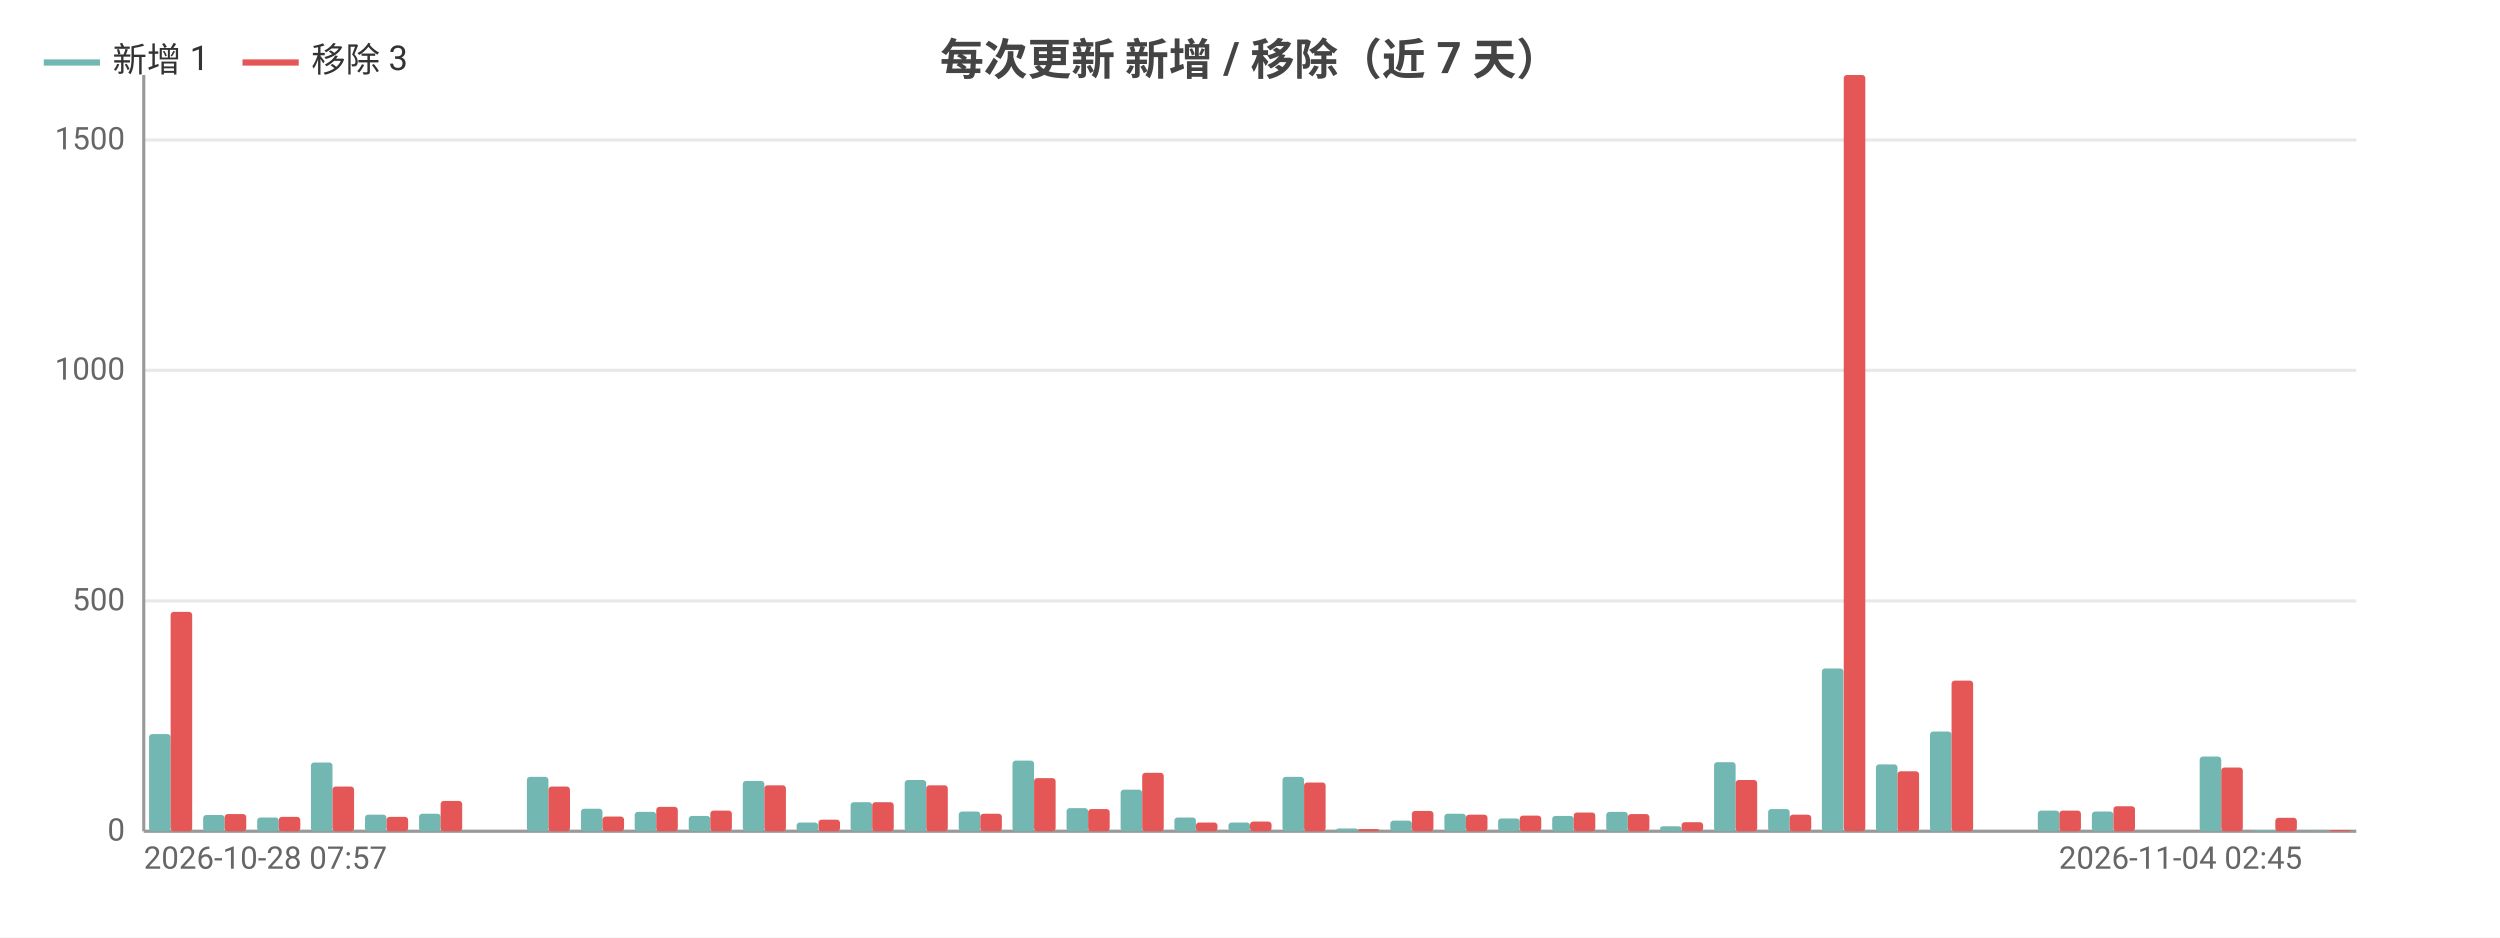
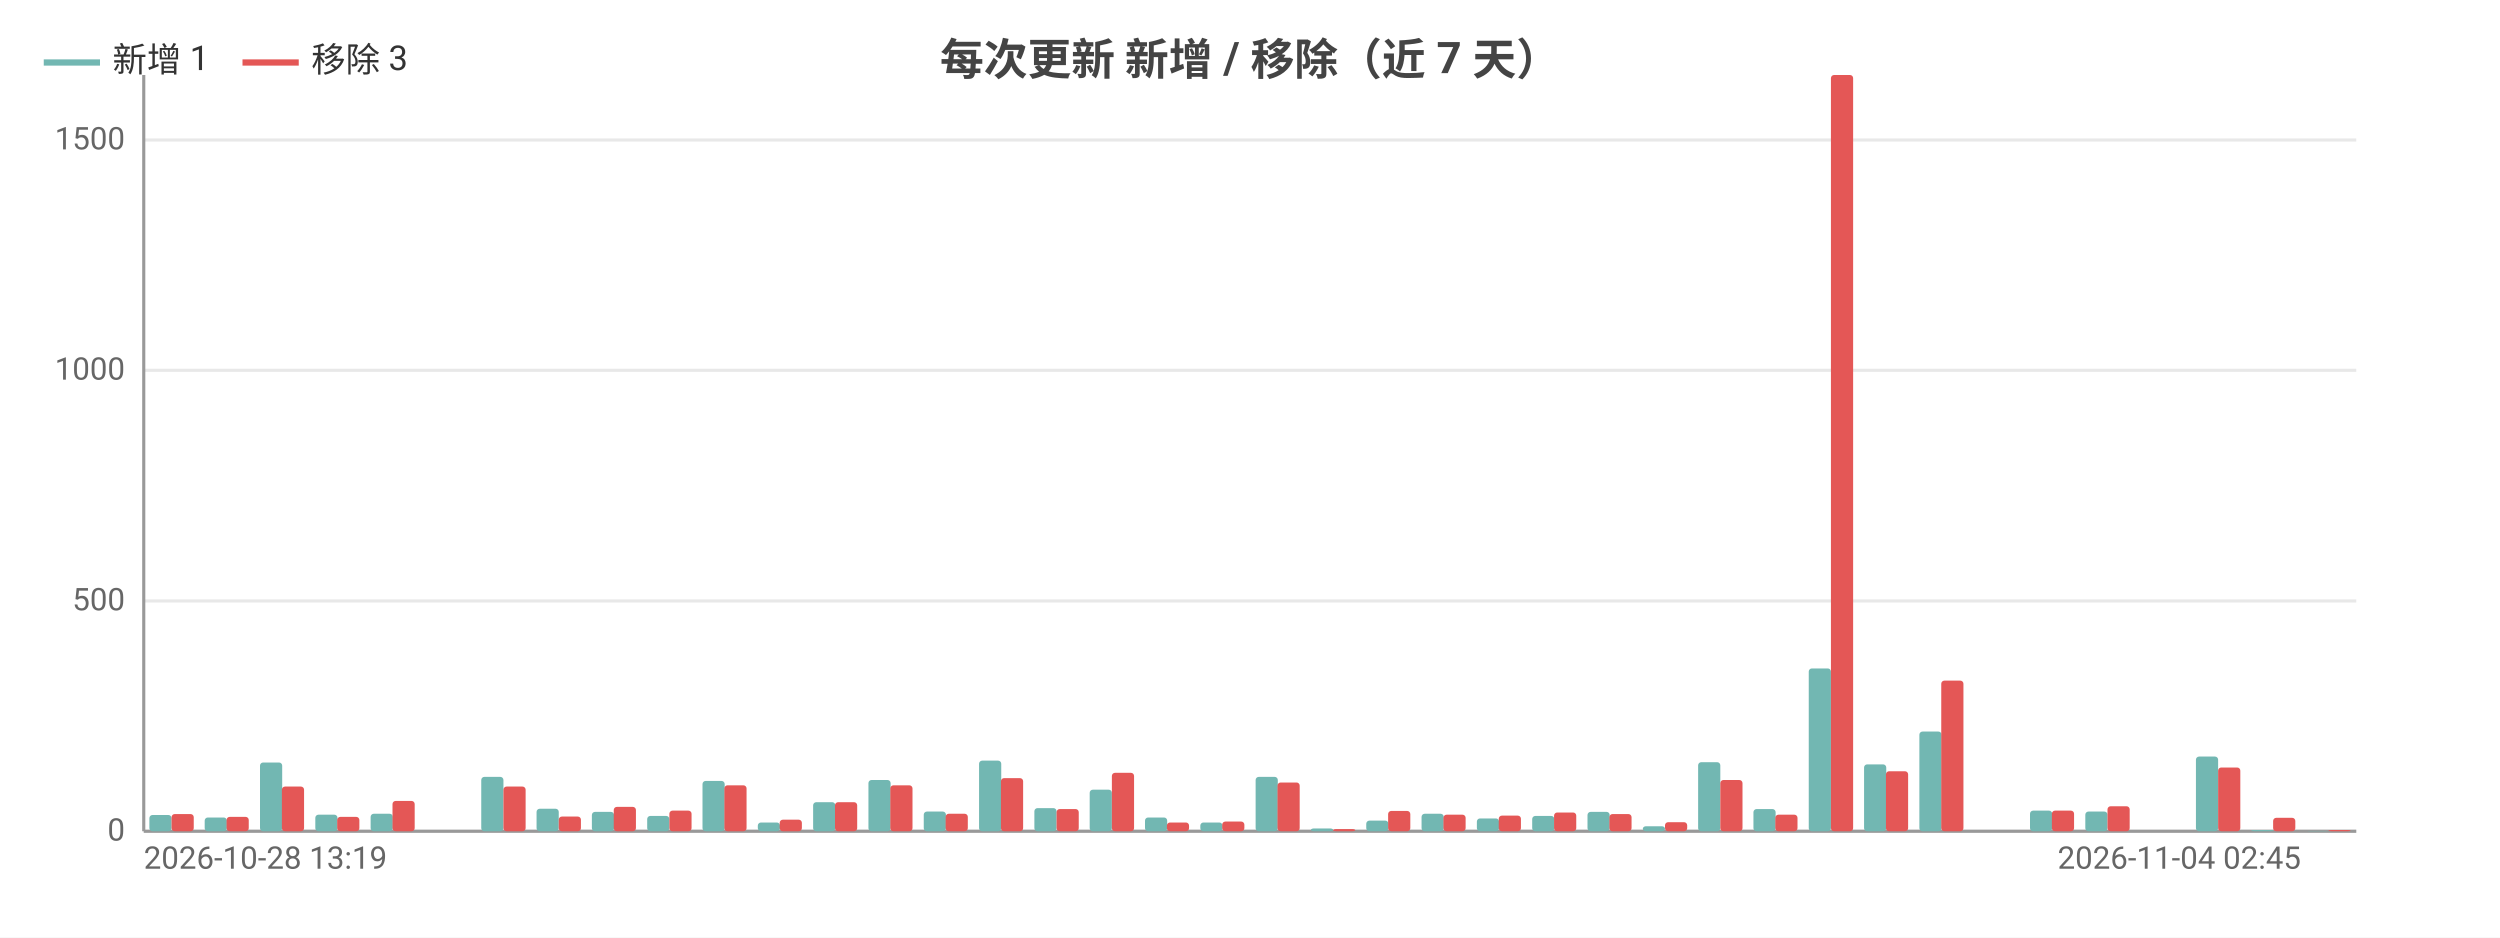
<svg xmlns="http://www.w3.org/2000/svg" width="800" height="300" viewBox="0 0 800 300">
  <rect width="800" height="300" fill="#ffffff" />
  <style>text{font-family:system-ui,-apple-system,'Segoe UI',Roboto,'PingFang SC','Microsoft YaHei','Noto Sans CJK SC',sans-serif}.g{stroke:#e8e8e8;stroke-width:1}.a{stroke:#999;stroke-width:1}.t{font-size:10px;fill:#666}.m{font-size:10px;text-anchor:middle;fill:#666}.e{font-size:10px;text-anchor:end;fill:#666}.l{font-size:11px;fill:#333}.tt{font-size:14px;font-weight:600;text-anchor:middle;fill:#444}.em{font-size:13px;text-anchor:middle;fill:#999}</style>
  <text class="tt" x="400.0" y="24">每次更新 新增 / 移除（近 7 天）</text>
  <line class="g" x1="46" y1="266" x2="754" y2="266" />
  <text class="e" x="40" y="269">0</text>
  <line class="g" x1="46" y1="192.3" x2="754" y2="192.3" />
  <text class="e" x="40" y="195.3">500</text>
  <line class="g" x1="46" y1="118.5" x2="754" y2="118.5" />
  <text class="e" x="40" y="121.5">1000</text>
  <line class="g" x1="46" y1="44.8" x2="754" y2="44.8" />
  <text class="e" x="40" y="47.8">1500</text>
  <line class="a" x1="46" y1="24" x2="46" y2="266" />
  <line class="a" x1="46" y1="266" x2="754" y2="266" />
-   <rect x="47.7" y="234.9" width="6.9" height="31.1" fill="#72b7b2" rx="1" />
-   <rect x="54.6" y="195.8" width="6.9" height="70.2" fill="#e45756" rx="1" />
-   <rect x="65.0" y="260.8" width="6.9" height="5.2" fill="#72b7b2" rx="1" />
-   <rect x="71.9" y="260.5" width="6.9" height="5.5" fill="#e45756" rx="1" />
-   <rect x="82.3" y="261.6" width="6.9" height="4.4" fill="#72b7b2" rx="1" />
-   <rect x="89.2" y="261.4" width="6.9" height="4.6" fill="#e45756" rx="1" />
-   <rect x="99.5" y="244.0" width="6.9" height="22.0" fill="#72b7b2" rx="1" />
-   <rect x="106.4" y="251.7" width="6.9" height="14.3" fill="#e45756" rx="1" />
-   <rect x="116.8" y="260.7" width="6.9" height="5.3" fill="#72b7b2" rx="1" />
-   <rect x="123.7" y="261.4" width="6.9" height="4.6" fill="#e45756" rx="1" />
-   <rect x="134.1" y="260.4" width="6.9" height="5.6" fill="#72b7b2" rx="1" />
-   <rect x="141.0" y="256.3" width="6.9" height="9.7" fill="#e45756" rx="1" />
-   <rect x="151.3" y="266" width="6.9" height="0" fill="#72b7b2" rx="1" />
-   <rect x="158.2" y="266" width="6.9" height="0" fill="#e45756" rx="1" />
-   <rect x="168.6" y="248.6" width="6.9" height="17.4" fill="#72b7b2" rx="1" />
-   <rect x="175.5" y="251.7" width="6.9" height="14.3" fill="#e45756" rx="1" />
-   <rect x="185.9" y="258.8" width="6.9" height="7.2" fill="#72b7b2" rx="1" />
-   <rect x="192.8" y="261.3" width="6.9" height="4.7" fill="#e45756" rx="1" />
-   <rect x="203.1" y="259.8" width="6.9" height="6.2" fill="#72b7b2" rx="1" />
-   <rect x="210.0" y="258.2" width="6.9" height="7.8" fill="#e45756" rx="1" />
-   <rect x="220.4" y="261.1" width="6.9" height="4.9" fill="#72b7b2" rx="1" />
-   <rect x="227.3" y="259.4" width="6.9" height="6.6" fill="#e45756" rx="1" />
-   <rect x="237.7" y="249.9" width="6.9" height="16.1" fill="#72b7b2" rx="1" />
-   <rect x="244.6" y="251.3" width="6.9" height="14.7" fill="#e45756" rx="1" />
-   <rect x="254.9" y="263.2" width="6.9" height="2.8" fill="#72b7b2" rx="1" />
-   <rect x="261.9" y="262.3" width="6.9" height="3.7" fill="#e45756" rx="1" />
-   <rect x="272.2" y="256.7" width="6.9" height="9.3" fill="#72b7b2" rx="1" />
-   <rect x="279.1" y="256.7" width="6.9" height="9.3" fill="#e45756" rx="1" />
-   <rect x="289.5" y="249.6" width="6.9" height="16.4" fill="#72b7b2" rx="1" />
-   <rect x="296.4" y="251.3" width="6.9" height="14.7" fill="#e45756" rx="1" />
-   <rect x="306.8" y="259.7" width="6.9" height="6.3" fill="#72b7b2" rx="1" />
-   <rect x="313.7" y="260.4" width="6.9" height="5.6" fill="#e45756" rx="1" />
-   <rect x="324.0" y="243.4" width="6.9" height="22.6" fill="#72b7b2" rx="1" />
-   <rect x="330.9" y="249.0" width="6.9" height="17.0" fill="#e45756" rx="1" />
-   <rect x="341.3" y="258.6" width="6.9" height="7.4" fill="#72b7b2" rx="1" />
-   <rect x="348.2" y="258.9" width="6.9" height="7.1" fill="#e45756" rx="1" />
-   <rect x="358.6" y="252.7" width="6.9" height="13.3" fill="#72b7b2" rx="1" />
-   <rect x="365.5" y="247.3" width="6.9" height="18.7" fill="#e45756" rx="1" />
-   <rect x="375.8" y="261.6" width="6.9" height="4.4" fill="#72b7b2" rx="1" />
-   <rect x="382.7" y="263.2" width="6.9" height="2.8" fill="#e45756" rx="1" />
-   <rect x="393.1" y="263.2" width="6.9" height="2.8" fill="#72b7b2" rx="1" />
-   <rect x="400" y="262.9" width="6.9" height="3.1" fill="#e45756" rx="1" />
-   <rect x="410.4" y="248.6" width="6.9" height="17.4" fill="#72b7b2" rx="1" />
-   <rect x="417.3" y="250.4" width="6.9" height="15.6" fill="#e45756" rx="1" />
-   <rect x="427.6" y="265.1" width="6.9" height="0.9" fill="#72b7b2" rx="1" />
-   <rect x="434.5" y="265.3" width="6.9" height="0.7" fill="#e45756" rx="1" />
-   <rect x="444.9" y="262.6" width="6.9" height="3.4" fill="#72b7b2" rx="1" />
-   <rect x="451.8" y="259.5" width="6.9" height="6.5" fill="#e45756" rx="1" />
-   <rect x="462.2" y="260.4" width="6.9" height="5.6" fill="#72b7b2" rx="1" />
-   <rect x="469.1" y="260.7" width="6.9" height="5.3" fill="#e45756" rx="1" />
-   <rect x="479.4" y="261.9" width="6.9" height="4.1" fill="#72b7b2" rx="1" />
-   <rect x="486.3" y="261.0" width="6.9" height="5.0" fill="#e45756" rx="1" />
-   <rect x="496.7" y="261.1" width="6.9" height="4.9" fill="#72b7b2" rx="1" />
-   <rect x="503.6" y="260.0" width="6.9" height="6.0" fill="#e45756" rx="1" />
-   <rect x="514.0" y="259.8" width="6.9" height="6.2" fill="#72b7b2" rx="1" />
-   <rect x="520.9" y="260.5" width="6.9" height="5.5" fill="#e45756" rx="1" />
-   <rect x="531.2" y="264.4" width="6.9" height="1.6" fill="#72b7b2" rx="1" />
-   <rect x="538.1" y="263.1" width="6.9" height="2.9" fill="#e45756" rx="1" />
-   <rect x="548.5" y="243.9" width="6.9" height="22.1" fill="#72b7b2" rx="1" />
-   <rect x="555.4" y="249.6" width="6.9" height="16.4" fill="#e45756" rx="1" />
-   <rect x="565.8" y="258.9" width="6.9" height="7.1" fill="#72b7b2" rx="1" />
-   <rect x="572.7" y="260.7" width="6.9" height="5.3" fill="#e45756" rx="1" />
-   <rect x="583.0" y="213.9" width="6.9" height="52.1" fill="#72b7b2" rx="1" />
-   <rect x="590.0" y="24" width="6.9" height="242" fill="#e45756" rx="1" />
-   <rect x="600.3" y="244.6" width="6.9" height="21.4" fill="#72b7b2" rx="1" />
-   <rect x="607.2" y="246.8" width="6.9" height="19.2" fill="#e45756" rx="1" />
-   <rect x="617.6" y="234.1" width="6.9" height="31.9" fill="#72b7b2" rx="1" />
-   <rect x="624.5" y="217.8" width="6.9" height="48.2" fill="#e45756" rx="1" />
-   <rect x="634.8" y="266" width="6.9" height="0" fill="#72b7b2" rx="1" />
-   <rect x="641.8" y="266" width="6.9" height="0" fill="#e45756" rx="1" />
-   <rect x="652.1" y="259.4" width="6.9" height="6.6" fill="#72b7b2" rx="1" />
-   <rect x="659.0" y="259.4" width="6.9" height="6.6" fill="#e45756" rx="1" />
-   <rect x="669.4" y="259.7" width="6.9" height="6.3" fill="#72b7b2" rx="1" />
-   <rect x="676.3" y="258.0" width="6.9" height="8.0" fill="#e45756" rx="1" />
-   <rect x="686.7" y="266" width="6.9" height="0" fill="#72b7b2" rx="1" />
-   <rect x="693.6" y="266" width="6.9" height="0" fill="#e45756" rx="1" />
-   <rect x="703.9" y="242.1" width="6.9" height="23.9" fill="#72b7b2" rx="1" />
-   <rect x="710.8" y="245.6" width="6.9" height="20.4" fill="#e45756" rx="1" />
-   <rect x="721.2" y="265.6" width="6.9" height="0.4" fill="#72b7b2" rx="1" />
-   <rect x="728.1" y="261.7" width="6.9" height="4.3" fill="#e45756" rx="1" />
-   <rect x="738.5" y="265.9" width="6.9" height="0.1" fill="#72b7b2" rx="1" />
-   <rect x="745.4" y="265.6" width="6.9" height="0.4" fill="#e45756" rx="1" />
-   <text class="t" x="46" y="278">2026-10-28 07:57</text>
-   <text class="e" x="736.7" y="278">2026-11-04 02:45</text>
+   <rect x="47.8" y="260.8" width="7.1" height="5.2" fill="#72b7b2" rx="1" />
+   <rect x="54.9" y="260.5" width="7.1" height="5.5" fill="#e45756" rx="1" />
+   <rect x="65.5" y="261.6" width="7.1" height="4.4" fill="#72b7b2" rx="1" />
+   <rect x="72.5" y="261.4" width="7.1" height="4.6" fill="#e45756" rx="1" />
+   <rect x="83.2" y="244.0" width="7.1" height="22.0" fill="#72b7b2" rx="1" />
+   <rect x="90.2" y="251.7" width="7.1" height="14.3" fill="#e45756" rx="1" />
+   <rect x="100.9" y="260.7" width="7.1" height="5.3" fill="#72b7b2" rx="1" />
+   <rect x="107.9" y="261.4" width="7.1" height="4.6" fill="#e45756" rx="1" />
+   <rect x="118.6" y="260.4" width="7.1" height="5.6" fill="#72b7b2" rx="1" />
+   <rect x="125.6" y="256.3" width="7.1" height="9.7" fill="#e45756" rx="1" />
+   <rect x="136.3" y="266" width="7.1" height="0" fill="#72b7b2" rx="1" />
+   <rect x="143.3" y="266" width="7.1" height="0" fill="#e45756" rx="1" />
+   <rect x="154.0" y="248.6" width="7.1" height="17.4" fill="#72b7b2" rx="1" />
+   <rect x="161.1" y="251.7" width="7.1" height="14.3" fill="#e45756" rx="1" />
+   <rect x="171.7" y="258.8" width="7.1" height="7.2" fill="#72b7b2" rx="1" />
+   <rect x="178.8" y="261.3" width="7.1" height="4.7" fill="#e45756" rx="1" />
+   <rect x="189.4" y="259.8" width="7.1" height="6.2" fill="#72b7b2" rx="1" />
+   <rect x="196.4" y="258.2" width="7.1" height="7.8" fill="#e45756" rx="1" />
+   <rect x="207.1" y="261.1" width="7.1" height="4.9" fill="#72b7b2" rx="1" />
+   <rect x="214.2" y="259.4" width="7.1" height="6.6" fill="#e45756" rx="1" />
+   <rect x="224.8" y="249.9" width="7.1" height="16.1" fill="#72b7b2" rx="1" />
+   <rect x="231.8" y="251.3" width="7.1" height="14.7" fill="#e45756" rx="1" />
+   <rect x="242.5" y="263.2" width="7.1" height="2.8" fill="#72b7b2" rx="1" />
+   <rect x="249.5" y="262.3" width="7.1" height="3.7" fill="#e45756" rx="1" />
+   <rect x="260.2" y="256.7" width="7.1" height="9.3" fill="#72b7b2" rx="1" />
+   <rect x="267.2" y="256.7" width="7.1" height="9.3" fill="#e45756" rx="1" />
+   <rect x="277.9" y="249.6" width="7.1" height="16.4" fill="#72b7b2" rx="1" />
+   <rect x="284.9" y="251.3" width="7.1" height="14.7" fill="#e45756" rx="1" />
+   <rect x="295.6" y="259.7" width="7.1" height="6.3" fill="#72b7b2" rx="1" />
+   <rect x="302.6" y="260.4" width="7.1" height="5.6" fill="#e45756" rx="1" />
+   <rect x="313.3" y="243.4" width="7.1" height="22.6" fill="#72b7b2" rx="1" />
+   <rect x="320.3" y="249.0" width="7.1" height="17.0" fill="#e45756" rx="1" />
+   <rect x="331.0" y="258.6" width="7.1" height="7.4" fill="#72b7b2" rx="1" />
+   <rect x="338.1" y="258.9" width="7.1" height="7.1" fill="#e45756" rx="1" />
+   <rect x="348.7" y="252.7" width="7.1" height="13.3" fill="#72b7b2" rx="1" />
+   <rect x="355.8" y="247.3" width="7.1" height="18.7" fill="#e45756" rx="1" />
+   <rect x="366.4" y="261.6" width="7.1" height="4.4" fill="#72b7b2" rx="1" />
+   <rect x="373.4" y="263.2" width="7.1" height="2.8" fill="#e45756" rx="1" />
+   <rect x="384.1" y="263.2" width="7.1" height="2.8" fill="#72b7b2" rx="1" />
+   <rect x="391.1" y="262.9" width="7.1" height="3.1" fill="#e45756" rx="1" />
+   <rect x="401.8" y="248.6" width="7.1" height="17.4" fill="#72b7b2" rx="1" />
+   <rect x="408.8" y="250.4" width="7.1" height="15.6" fill="#e45756" rx="1" />
+   <rect x="419.5" y="265.1" width="7.1" height="0.9" fill="#72b7b2" rx="1" />
+   <rect x="426.6" y="265.3" width="7.1" height="0.7" fill="#e45756" rx="1" />
+   <rect x="437.2" y="262.6" width="7.1" height="3.4" fill="#72b7b2" rx="1" />
+   <rect x="444.2" y="259.5" width="7.1" height="6.5" fill="#e45756" rx="1" />
+   <rect x="454.9" y="260.4" width="7.1" height="5.6" fill="#72b7b2" rx="1" />
+   <rect x="461.9" y="260.7" width="7.1" height="5.3" fill="#e45756" rx="1" />
+   <rect x="472.6" y="261.9" width="7.1" height="4.1" fill="#72b7b2" rx="1" />
+   <rect x="479.6" y="261.0" width="7.1" height="5.0" fill="#e45756" rx="1" />
+   <rect x="490.3" y="261.1" width="7.1" height="4.9" fill="#72b7b2" rx="1" />
+   <rect x="497.3" y="260.0" width="7.1" height="6.0" fill="#e45756" rx="1" />
+   <rect x="508.0" y="259.8" width="7.1" height="6.2" fill="#72b7b2" rx="1" />
+   <rect x="515.0" y="260.5" width="7.1" height="5.5" fill="#e45756" rx="1" />
+   <rect x="525.7" y="264.4" width="7.1" height="1.6" fill="#72b7b2" rx="1" />
+   <rect x="532.8" y="263.1" width="7.1" height="2.9" fill="#e45756" rx="1" />
+   <rect x="543.4" y="243.9" width="7.1" height="22.1" fill="#72b7b2" rx="1" />
+   <rect x="550.5" y="249.6" width="7.1" height="16.4" fill="#e45756" rx="1" />
+   <rect x="561.1" y="258.9" width="7.1" height="7.1" fill="#72b7b2" rx="1" />
+   <rect x="568.1" y="260.7" width="7.1" height="5.3" fill="#e45756" rx="1" />
+   <rect x="578.8" y="213.9" width="7.1" height="52.1" fill="#72b7b2" rx="1" />
+   <rect x="585.9" y="24" width="7.1" height="242" fill="#e45756" rx="1" />
+   <rect x="596.5" y="244.6" width="7.1" height="21.4" fill="#72b7b2" rx="1" />
+   <rect x="603.5" y="246.8" width="7.1" height="19.2" fill="#e45756" rx="1" />
+   <rect x="614.2" y="234.1" width="7.1" height="31.9" fill="#72b7b2" rx="1" />
+   <rect x="621.2" y="217.8" width="7.1" height="48.2" fill="#e45756" rx="1" />
+   <rect x="631.9" y="266" width="7.1" height="0" fill="#72b7b2" rx="1" />
+   <rect x="638.9" y="266" width="7.1" height="0" fill="#e45756" rx="1" />
+   <rect x="649.6" y="259.4" width="7.1" height="6.6" fill="#72b7b2" rx="1" />
+   <rect x="656.6" y="259.4" width="7.1" height="6.6" fill="#e45756" rx="1" />
+   <rect x="667.3" y="259.7" width="7.1" height="6.3" fill="#72b7b2" rx="1" />
+   <rect x="674.4" y="258.0" width="7.1" height="8.0" fill="#e45756" rx="1" />
+   <rect x="685.0" y="266" width="7.1" height="0" fill="#72b7b2" rx="1" />
+   <rect x="692.0" y="266" width="7.1" height="0" fill="#e45756" rx="1" />
+   <rect x="702.7" y="242.1" width="7.1" height="23.9" fill="#72b7b2" rx="1" />
+   <rect x="709.8" y="245.6" width="7.1" height="20.4" fill="#e45756" rx="1" />
+   <rect x="720.4" y="265.6" width="7.1" height="0.4" fill="#72b7b2" rx="1" />
+   <rect x="727.4" y="261.7" width="7.1" height="4.3" fill="#e45756" rx="1" />
+   <rect x="738.1" y="265.9" width="7.1" height="0.1" fill="#72b7b2" rx="1" />
+   <rect x="745.1" y="265.6" width="7.1" height="0.4" fill="#e45756" rx="1" />
+   <text class="t" x="46" y="278">2026-10-28 13:19</text>
+   <text class="e" x="736.3" y="278">2026-11-04 02:45</text>
  <line x1="14" y1="20" x2="32" y2="20" stroke="#72b7b2" stroke-width="2" />
  <text class="l" x="36" y="23">新增 1</text>
  <line x1="77.6" y1="20" x2="95.6" y2="20" stroke="#e45756" stroke-width="2" />
  <text class="l" x="99.6" y="23">移除 3</text>
</svg>
